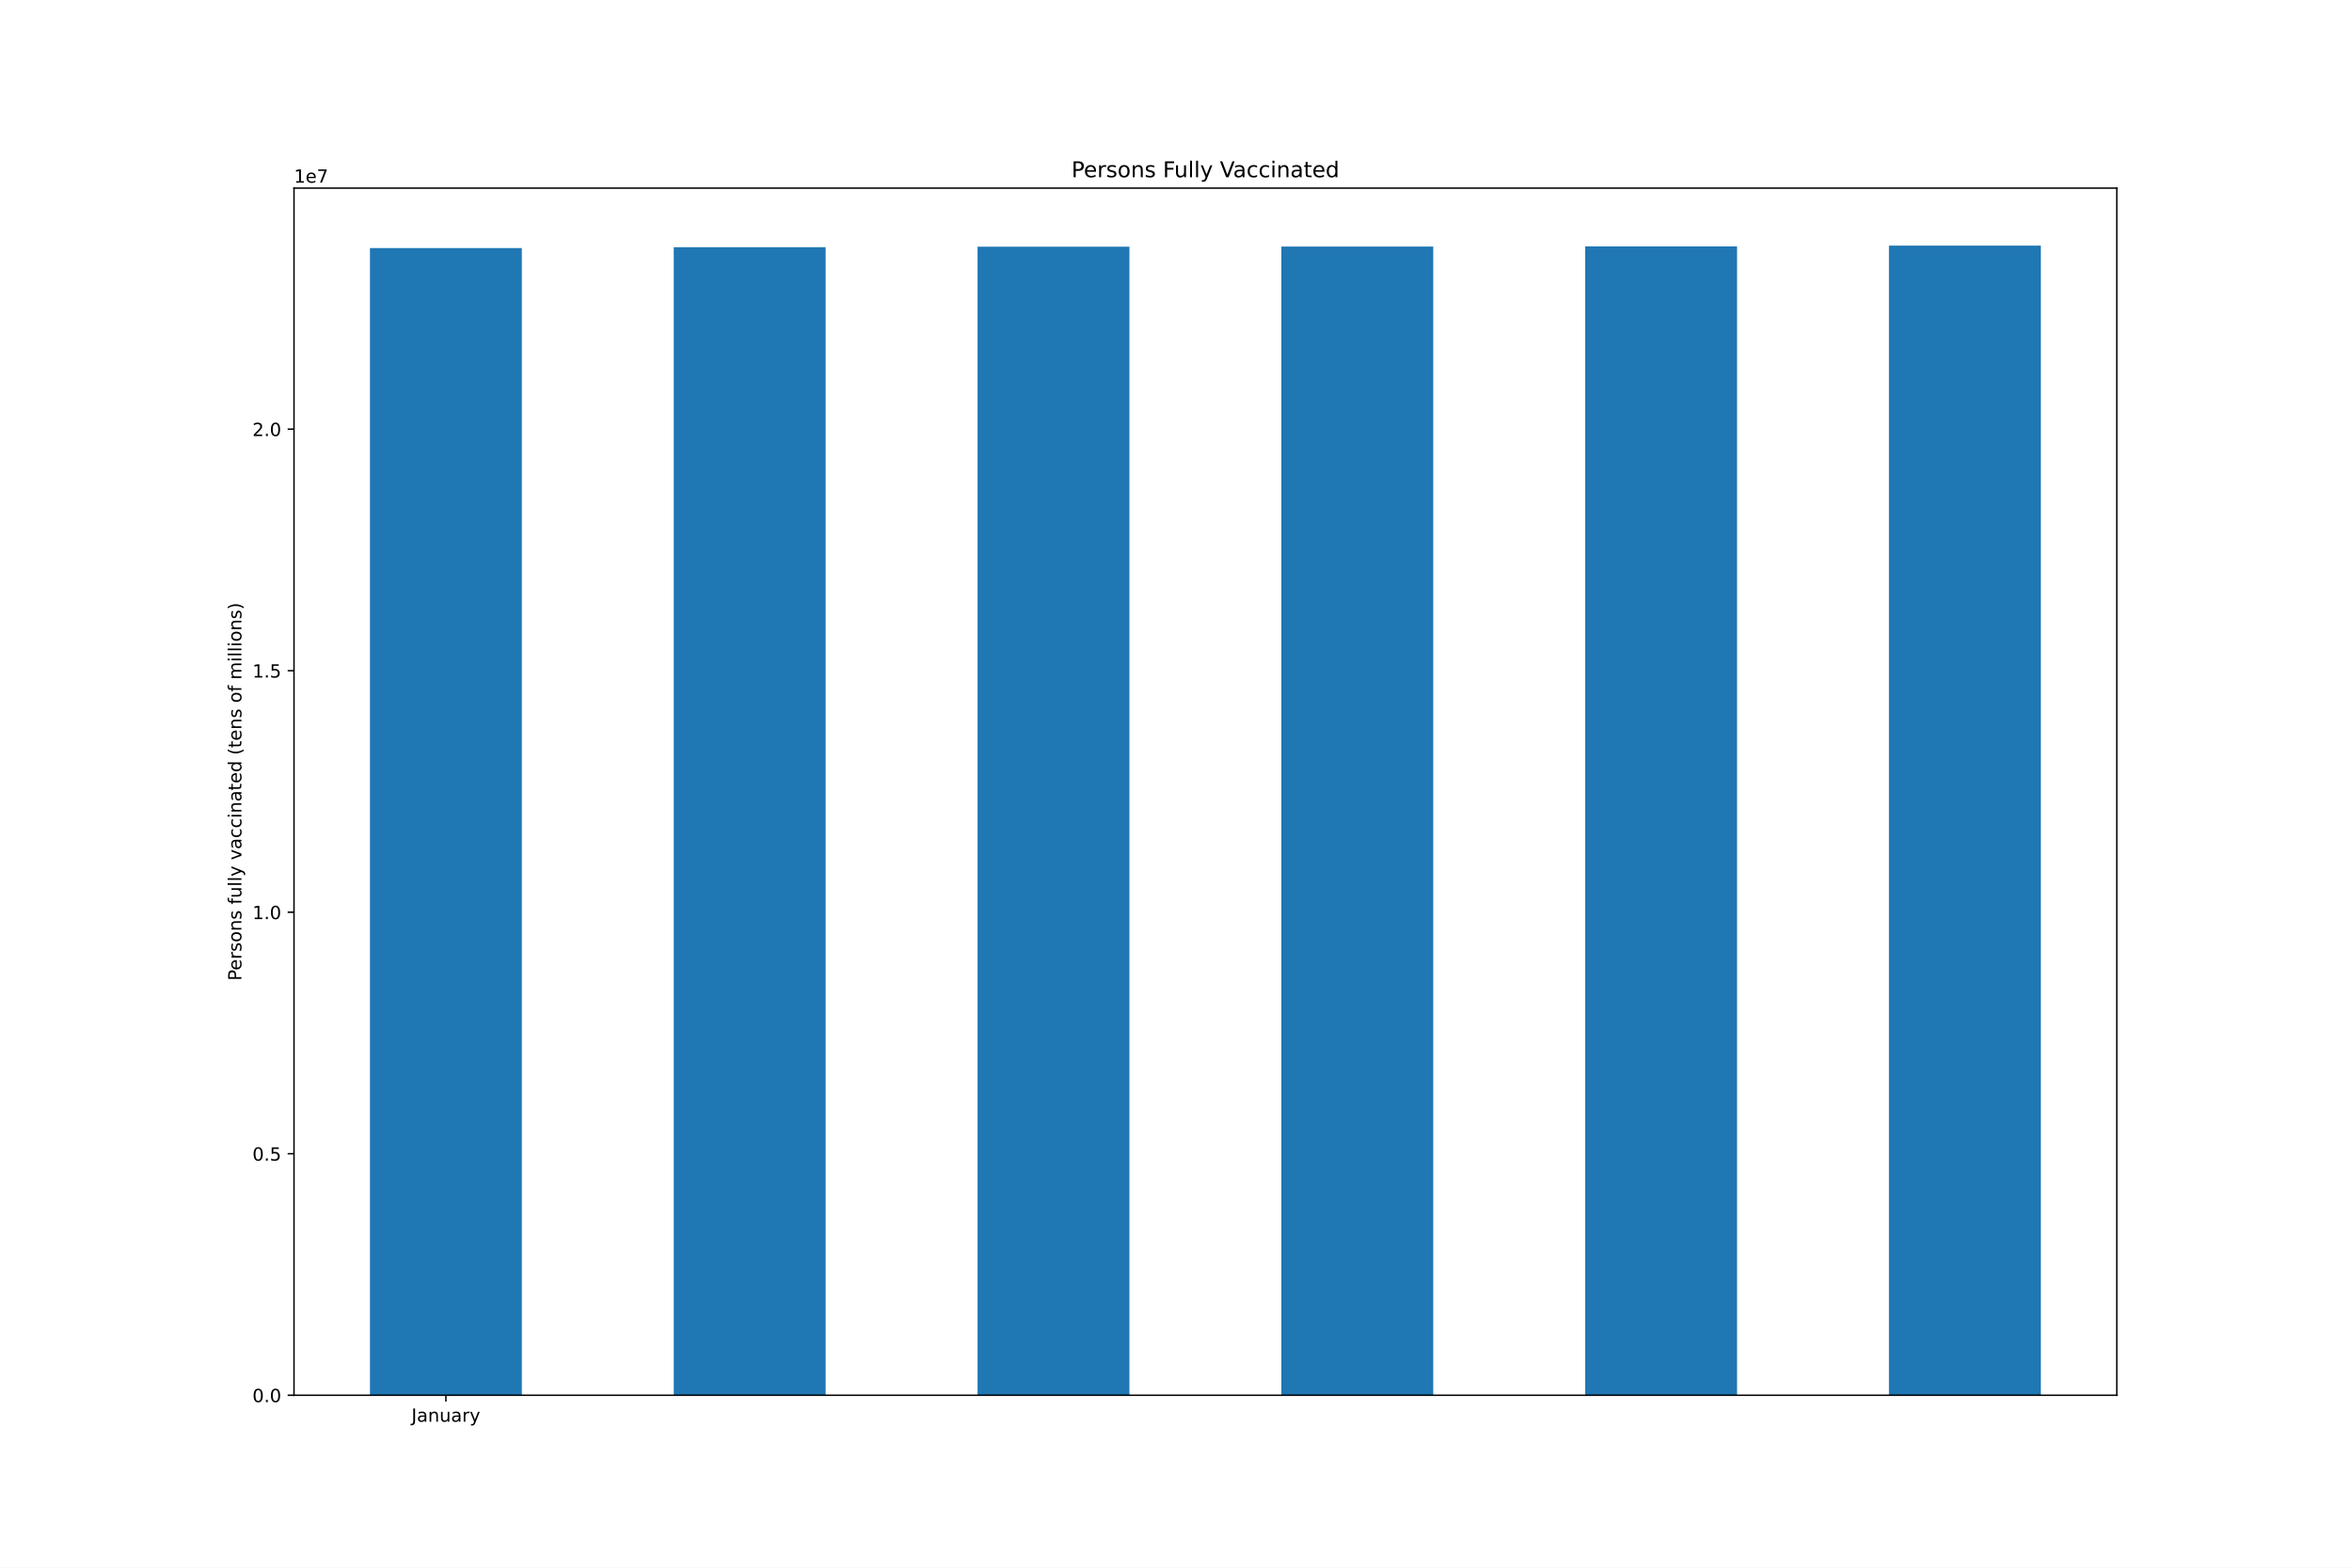
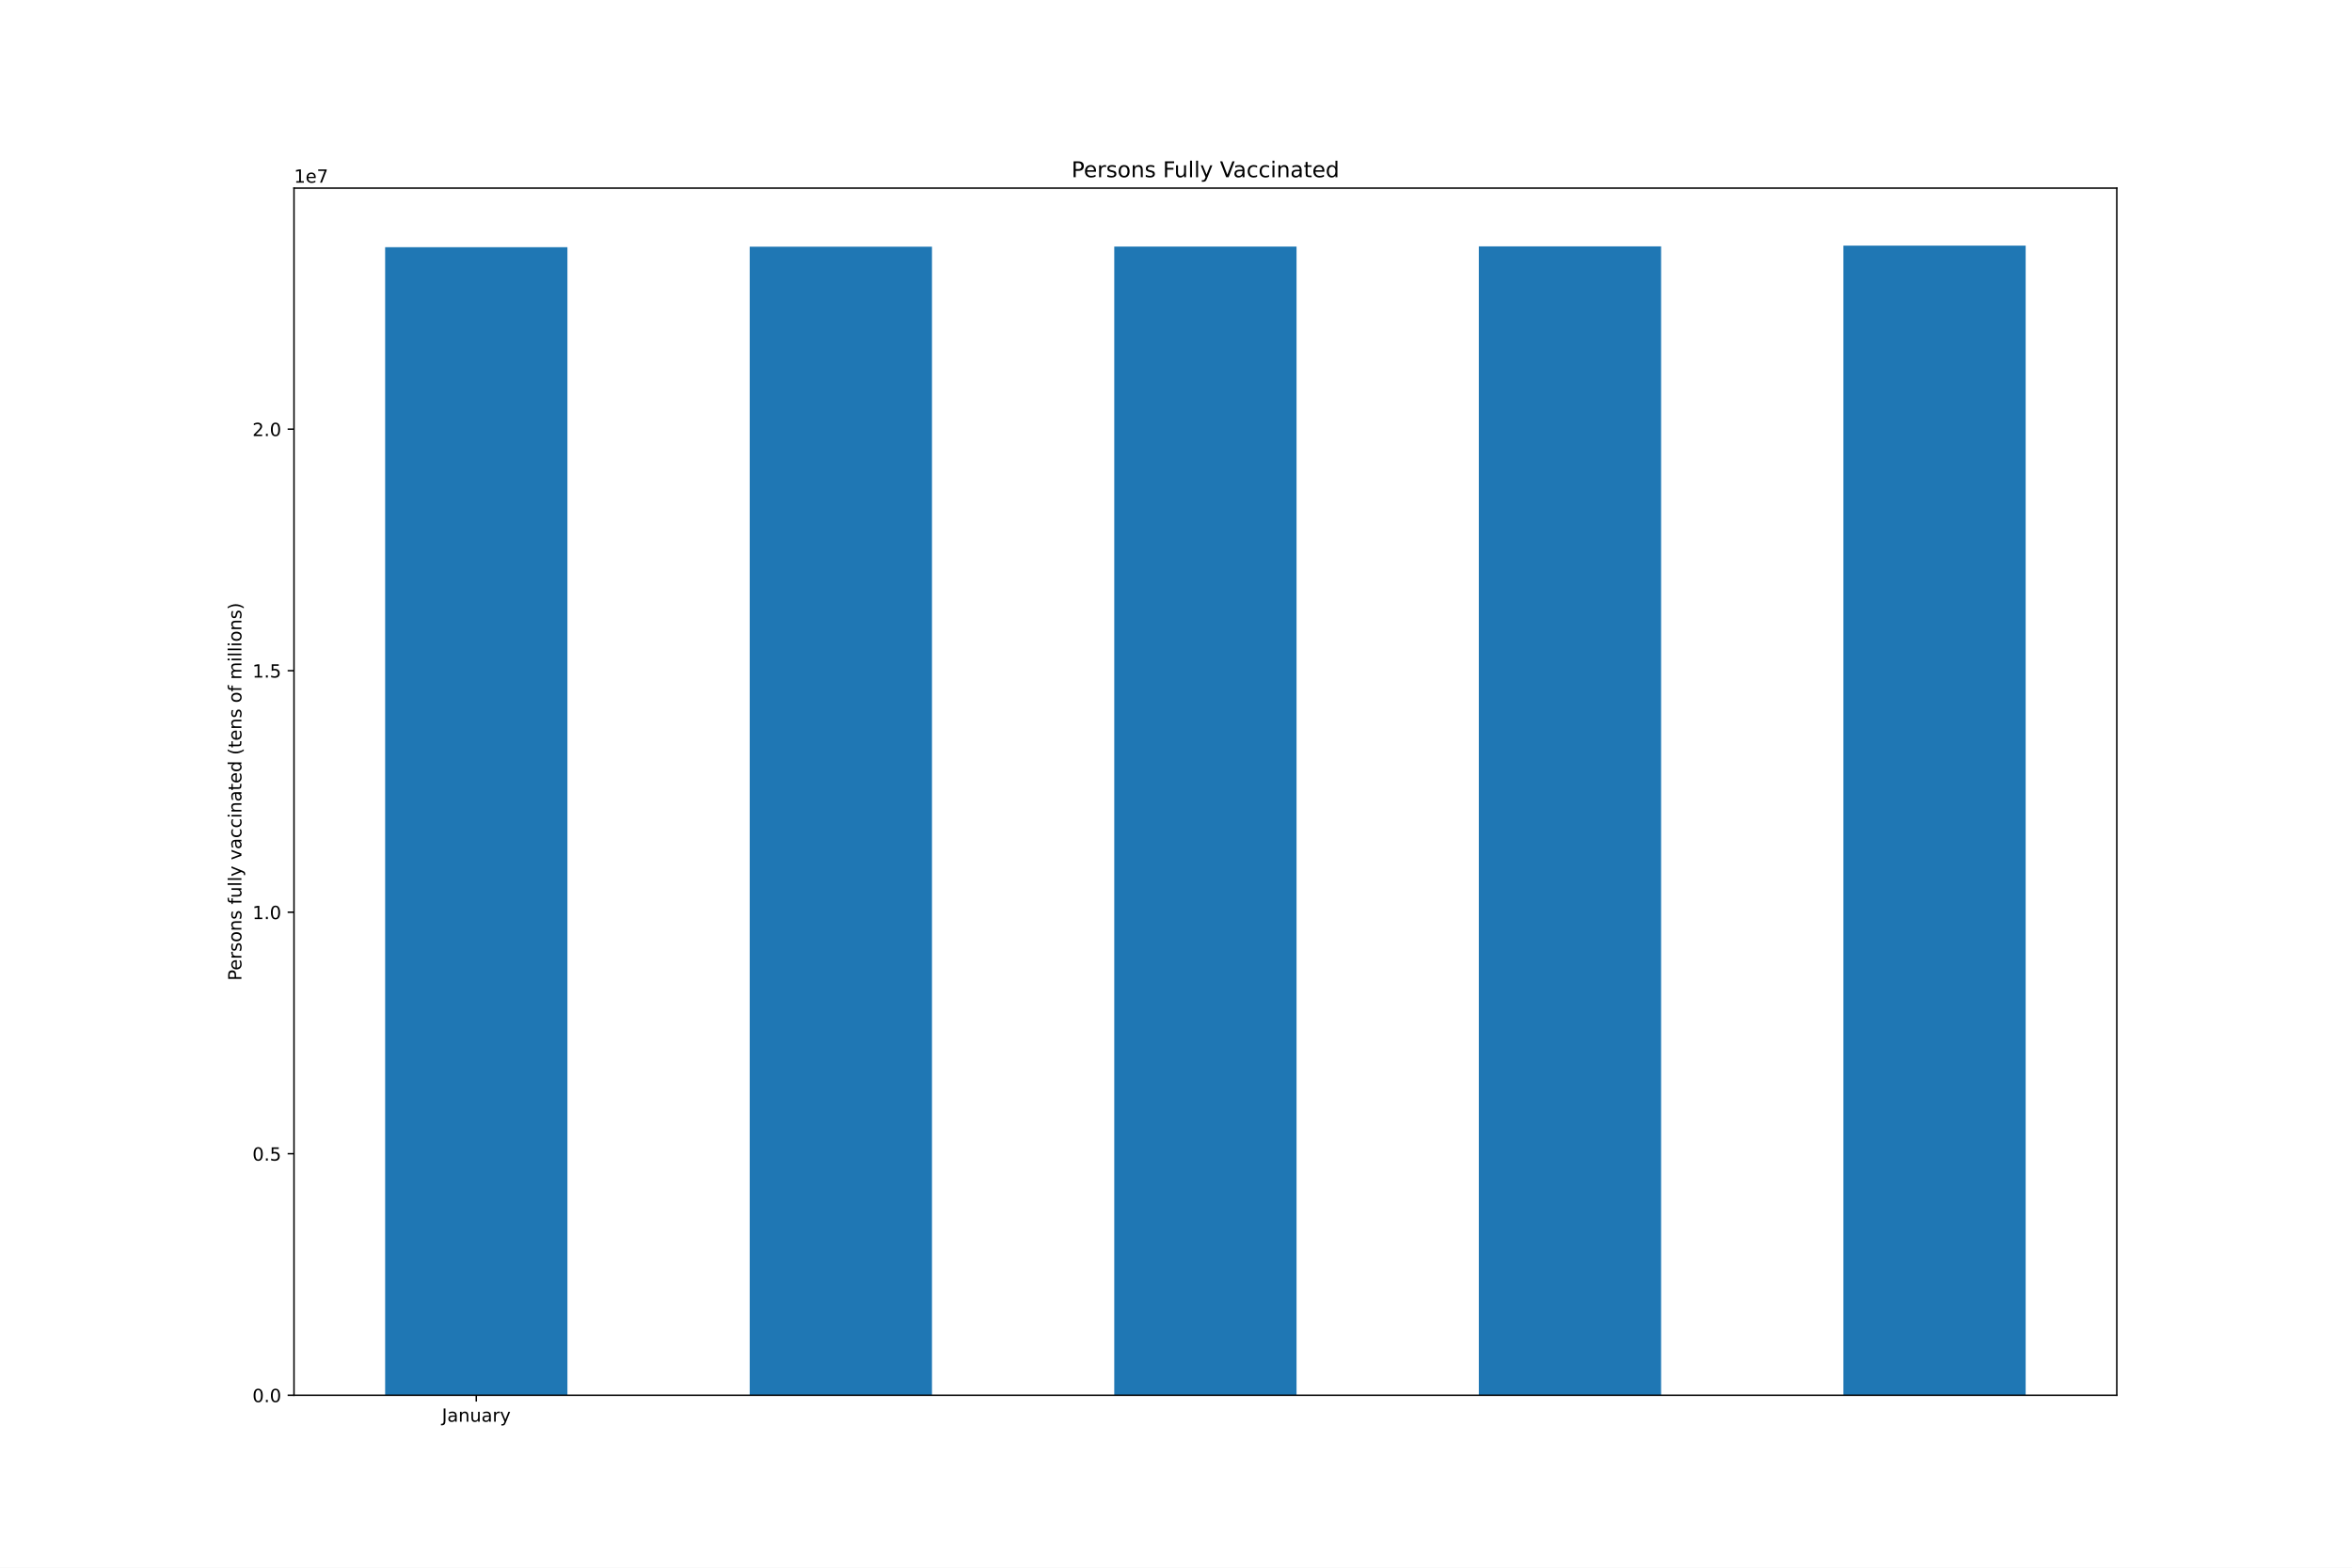
<svg xmlns="http://www.w3.org/2000/svg" xmlns:xlink="http://www.w3.org/1999/xlink" height="864pt" version="1.1" viewBox="0 0 1296 864" width="1296pt">
  <defs>
    <style type="text/css">*{stroke-linecap:butt;stroke-linejoin:round;}</style>
  </defs>
  <g id="figure_1">
    <g id="patch_1">
      <path d="M 0 864  L 1296 864  L 1296 0  L 0 0  z " style="fill:#ffffff;" />
    </g>
    <g id="axes_1">
      <g id="patch_2">
        <path d="M 162 768.96  L 1166.4 768.96  L 1166.4 103.68  L 162 103.68  z " style="fill:#ffffff;" />
      </g>
      <g id="patch_3">
-         <path clip-path="url(#pbf229c5a50)" d="M 203.85 768.96  L 287.55 768.96  L 287.55 136.723  L 203.85 136.723  z " style="fill:#1f77b4;" />
+         <path clip-path="url(#p188d565681)" d="M 212.22 768.96  L 312.66 768.96  L 312.66 136.252  L 212.22 136.252  z " style="fill:#1f77b4;" />
      </g>
      <g id="patch_4">
-         <path clip-path="url(#pbf229c5a50)" d="M 371.25 768.96  L 454.95 768.96  L 454.95 136.252  L 371.25 136.252  z " style="fill:#1f77b4;" />
+         <path clip-path="url(#p188d565681)" d="M 413.1 768.96  L 513.54 768.96  L 513.54 135.961  L 413.1 135.961  z " style="fill:#1f77b4;" />
      </g>
      <g id="patch_5">
-         <path clip-path="url(#pbf229c5a50)" d="M 538.65 768.96  L 622.35 768.96  L 622.35 135.961  L 538.65 135.961  z " style="fill:#1f77b4;" />
+         <path clip-path="url(#p188d565681)" d="M 613.98 768.96  L 714.42 768.96  L 714.42 135.891  L 613.98 135.891  z " style="fill:#1f77b4;" />
      </g>
      <g id="patch_6">
-         <path clip-path="url(#pbf229c5a50)" d="M 706.05 768.96  L 789.75 768.96  L 789.75 135.891  L 706.05 135.891  z " style="fill:#1f77b4;" />
+         <path clip-path="url(#p188d565681)" d="M 814.86 768.96  L 915.3 768.96  L 915.3 135.784  L 814.86 135.784  z " style="fill:#1f77b4;" />
      </g>
      <g id="patch_7">
-         <path clip-path="url(#pbf229c5a50)" d="M 873.45 768.96  L 957.15 768.96  L 957.15 135.784  L 873.45 135.784  z " style="fill:#1f77b4;" />
-       </g>
-       <g id="patch_8">
-         <path clip-path="url(#pbf229c5a50)" d="M 1040.85 768.96  L 1124.55 768.96  L 1124.55 135.36  L 1040.85 135.36  z " style="fill:#1f77b4;" />
+         <path clip-path="url(#p188d565681)" d="M 1015.74 768.96  L 1116.18 768.96  L 1116.18 135.36  L 1015.74 135.36  z " style="fill:#1f77b4;" />
      </g>
      <g id="matplotlib.axis_1">
        <g id="xtick_1">
          <g id="line2d_1">
            <defs>
-               <path d="M 0 0  L 0 3.5  " id="mc7628eb712" style="stroke:#000000;stroke-width:0.8;" />
-             </defs>
-             <g>
-               <use style="stroke:#000000;stroke-width:0.8;" x="245.7" xlink:href="#mc7628eb712" y="768.96" />
+               <path d="M 0 0  L 0 3.5  " id="m7d124cd4fb" style="stroke:#000000;stroke-width:0.8;" />
+             </defs>
+             <g>
+               <use style="stroke:#000000;stroke-width:0.8;" x="262.44" xlink:href="#m7d124cd4fb" y="768.96" />
            </g>
          </g>
          <g id="text_1">
-             <g transform="translate(226.7445 783.5584)scale(0.1 -0.1)">
+             <g transform="translate(243.4845 783.5584)scale(0.1 -0.1)">
              <defs>
                <path d="M 628 4666  L 1259 4666  L 1259 325  Q 1259 -519 939 -900  Q 619 -1281 -91 -1281  L -331 -1281  L -331 -750  L -134 -750  Q 284 -750 456 -515  Q 628 -281 628 325  L 628 4666  z " id="DejaVuSans-4a" transform="scale(0.015625)" />
                <path d="M 2194 1759  Q 1497 1759 1228 1600  Q 959 1441 959 1056  Q 959 750 1161 570  Q 1363 391 1709 391  Q 2188 391 2477 730  Q 2766 1069 2766 1631  L 2766 1759  L 2194 1759  z M 3341 1997  L 3341 0  L 2766 0  L 2766 531  Q 2569 213 2275 61  Q 1981 -91 1556 -91  Q 1019 -91 701 211  Q 384 513 384 1019  Q 384 1609 779 1909  Q 1175 2209 1959 2209  L 2766 2209  L 2766 2266  Q 2766 2663 2505 2880  Q 2244 3097 1772 3097  Q 1472 3097 1187 3025  Q 903 2953 641 2809  L 641 3341  Q 956 3463 1253 3523  Q 1550 3584 1831 3584  Q 2591 3584 2966 3190  Q 3341 2797 3341 1997  z " id="DejaVuSans-61" transform="scale(0.015625)" />
                <path d="M 3513 2113  L 3513 0  L 2938 0  L 2938 2094  Q 2938 2591 2744 2837  Q 2550 3084 2163 3084  Q 1697 3084 1428 2787  Q 1159 2491 1159 1978  L 1159 0  L 581 0  L 581 3500  L 1159 3500  L 1159 2956  Q 1366 3272 1645 3428  Q 1925 3584 2291 3584  Q 2894 3584 3203 3211  Q 3513 2838 3513 2113  z " id="DejaVuSans-6e" transform="scale(0.015625)" />
                <path d="M 544 1381  L 544 3500  L 1119 3500  L 1119 1403  Q 1119 906 1312 657  Q 1506 409 1894 409  Q 2359 409 2629 706  Q 2900 1003 2900 1516  L 2900 3500  L 3475 3500  L 3475 0  L 2900 0  L 2900 538  Q 2691 219 2414 64  Q 2138 -91 1772 -91  Q 1169 -91 856 284  Q 544 659 544 1381  z M 1991 3584  L 1991 3584  z " id="DejaVuSans-75" transform="scale(0.015625)" />
                <path d="M 2631 2963  Q 2534 3019 2420 3045  Q 2306 3072 2169 3072  Q 1681 3072 1420 2755  Q 1159 2438 1159 1844  L 1159 0  L 581 0  L 581 3500  L 1159 3500  L 1159 2956  Q 1341 3275 1631 3429  Q 1922 3584 2338 3584  Q 2397 3584 2469 3576  Q 2541 3569 2628 3553  L 2631 2963  z " id="DejaVuSans-72" transform="scale(0.015625)" />
                <path d="M 2059 -325  Q 1816 -950 1584 -1140  Q 1353 -1331 966 -1331  L 506 -1331  L 506 -850  L 844 -850  Q 1081 -850 1212 -737  Q 1344 -625 1503 -206  L 1606 56  L 191 3500  L 800 3500  L 1894 763  L 2988 3500  L 3597 3500  L 2059 -325  z " id="DejaVuSans-79" transform="scale(0.015625)" />
              </defs>
              <use xlink:href="#DejaVuSans-4a" />
              <use x="29.492" xlink:href="#DejaVuSans-61" />
              <use x="90.771" xlink:href="#DejaVuSans-6e" />
              <use x="154.15" xlink:href="#DejaVuSans-75" />
              <use x="217.529" xlink:href="#DejaVuSans-61" />
              <use x="278.809" xlink:href="#DejaVuSans-72" />
              <use x="319.922" xlink:href="#DejaVuSans-79" />
            </g>
          </g>
        </g>
      </g>
      <g id="matplotlib.axis_2">
        <g id="ytick_1">
          <g id="line2d_2">
            <defs>
-               <path d="M 0 0  L -3.5 0  " id="m4e8863abc7" style="stroke:#000000;stroke-width:0.8;" />
-             </defs>
-             <g>
-               <use style="stroke:#000000;stroke-width:0.8;" x="162" xlink:href="#m4e8863abc7" y="768.96" />
+               <path d="M 0 0  L -3.5 0  " id="m26a2e2f6c7" style="stroke:#000000;stroke-width:0.8;" />
+             </defs>
+             <g>
+               <use style="stroke:#000000;stroke-width:0.8;" x="162" xlink:href="#m26a2e2f6c7" y="768.96" />
            </g>
          </g>
          <g id="text_2">
            <g transform="translate(139.0969 772.7592)scale(0.1 -0.1)">
              <defs>
                <path d="M 2034 4250  Q 1547 4250 1301 3770  Q 1056 3291 1056 2328  Q 1056 1369 1301 889  Q 1547 409 2034 409  Q 2525 409 2770 889  Q 3016 1369 3016 2328  Q 3016 3291 2770 3770  Q 2525 4250 2034 4250  z M 2034 4750  Q 2819 4750 3233 4129  Q 3647 3509 3647 2328  Q 3647 1150 3233 529  Q 2819 -91 2034 -91  Q 1250 -91 836 529  Q 422 1150 422 2328  Q 422 3509 836 4129  Q 1250 4750 2034 4750  z " id="DejaVuSans-30" transform="scale(0.015625)" />
                <path d="M 684 794  L 1344 794  L 1344 0  L 684 0  L 684 794  z " id="DejaVuSans-2e" transform="scale(0.015625)" />
              </defs>
              <use xlink:href="#DejaVuSans-30" />
              <use x="63.623" xlink:href="#DejaVuSans-2e" />
              <use x="95.41" xlink:href="#DejaVuSans-30" />
            </g>
          </g>
        </g>
        <g id="ytick_2">
          <g id="line2d_3">
            <g>
-               <use style="stroke:#000000;stroke-width:0.8;" x="162" xlink:href="#m4e8863abc7" y="635.851" />
+               <use style="stroke:#000000;stroke-width:0.8;" x="162" xlink:href="#m26a2e2f6c7" y="635.851" />
            </g>
          </g>
          <g id="text_3">
            <g transform="translate(139.0969 639.6504)scale(0.1 -0.1)">
              <defs>
                <path d="M 691 4666  L 3169 4666  L 3169 4134  L 1269 4134  L 1269 2991  Q 1406 3038 1543 3061  Q 1681 3084 1819 3084  Q 2600 3084 3056 2656  Q 3513 2228 3513 1497  Q 3513 744 3044 326  Q 2575 -91 1722 -91  Q 1428 -91 1123 -41  Q 819 9 494 109  L 494 744  Q 775 591 1075 516  Q 1375 441 1709 441  Q 2250 441 2565 725  Q 2881 1009 2881 1497  Q 2881 1984 2565 2268  Q 2250 2553 1709 2553  Q 1456 2553 1204 2497  Q 953 2441 691 2322  L 691 4666  z " id="DejaVuSans-35" transform="scale(0.015625)" />
              </defs>
              <use xlink:href="#DejaVuSans-30" />
              <use x="63.623" xlink:href="#DejaVuSans-2e" />
              <use x="95.41" xlink:href="#DejaVuSans-35" />
            </g>
          </g>
        </g>
        <g id="ytick_3">
          <g id="line2d_4">
            <g>
-               <use style="stroke:#000000;stroke-width:0.8;" x="162" xlink:href="#m4e8863abc7" y="502.742" />
+               <use style="stroke:#000000;stroke-width:0.8;" x="162" xlink:href="#m26a2e2f6c7" y="502.742" />
            </g>
          </g>
          <g id="text_4">
            <g transform="translate(139.0969 506.5417)scale(0.1 -0.1)">
              <defs>
                <path d="M 794 531  L 1825 531  L 1825 4091  L 703 3866  L 703 4441  L 1819 4666  L 2450 4666  L 2450 531  L 3481 531  L 3481 0  L 794 0  L 794 531  z " id="DejaVuSans-31" transform="scale(0.015625)" />
              </defs>
              <use xlink:href="#DejaVuSans-31" />
              <use x="63.623" xlink:href="#DejaVuSans-2e" />
              <use x="95.41" xlink:href="#DejaVuSans-30" />
            </g>
          </g>
        </g>
        <g id="ytick_4">
          <g id="line2d_5">
            <g>
-               <use style="stroke:#000000;stroke-width:0.8;" x="162" xlink:href="#m4e8863abc7" y="369.634" />
+               <use style="stroke:#000000;stroke-width:0.8;" x="162" xlink:href="#m26a2e2f6c7" y="369.634" />
            </g>
          </g>
          <g id="text_5">
            <g transform="translate(139.0969 373.4329)scale(0.1 -0.1)">
              <use xlink:href="#DejaVuSans-31" />
              <use x="63.623" xlink:href="#DejaVuSans-2e" />
              <use x="95.41" xlink:href="#DejaVuSans-35" />
            </g>
          </g>
        </g>
        <g id="ytick_5">
          <g id="line2d_6">
            <g>
-               <use style="stroke:#000000;stroke-width:0.8;" x="162" xlink:href="#m4e8863abc7" y="236.525" />
+               <use style="stroke:#000000;stroke-width:0.8;" x="162" xlink:href="#m26a2e2f6c7" y="236.525" />
            </g>
          </g>
          <g id="text_6">
            <g transform="translate(139.0969 240.3241)scale(0.1 -0.1)">
              <defs>
                <path d="M 1228 531  L 3431 531  L 3431 0  L 469 0  L 469 531  Q 828 903 1448 1529  Q 2069 2156 2228 2338  Q 2531 2678 2651 2914  Q 2772 3150 2772 3378  Q 2772 3750 2511 3984  Q 2250 4219 1831 4219  Q 1534 4219 1204 4116  Q 875 4013 500 3803  L 500 4441  Q 881 4594 1212 4672  Q 1544 4750 1819 4750  Q 2544 4750 2975 4387  Q 3406 4025 3406 3419  Q 3406 3131 3298 2873  Q 3191 2616 2906 2266  Q 2828 2175 2409 1742  Q 1991 1309 1228 531  z " id="DejaVuSans-32" transform="scale(0.015625)" />
              </defs>
              <use xlink:href="#DejaVuSans-32" />
              <use x="63.623" xlink:href="#DejaVuSans-2e" />
              <use x="95.41" xlink:href="#DejaVuSans-30" />
            </g>
          </g>
        </g>
        <g id="text_7">
          <g transform="translate(133.0172 540.4802)rotate(-90)scale(0.1 -0.1)">
            <defs>
              <path d="M 1259 4147  L 1259 2394  L 2053 2394  Q 2494 2394 2734 2622  Q 2975 2850 2975 3272  Q 2975 3691 2734 3919  Q 2494 4147 2053 4147  L 1259 4147  z M 628 4666  L 2053 4666  Q 2838 4666 3239 4311  Q 3641 3956 3641 3272  Q 3641 2581 3239 2228  Q 2838 1875 2053 1875  L 1259 1875  L 1259 0  L 628 0  L 628 4666  z " id="DejaVuSans-50" transform="scale(0.015625)" />
              <path d="M 3597 1894  L 3597 1613  L 953 1613  Q 991 1019 1311 708  Q 1631 397 2203 397  Q 2534 397 2845 478  Q 3156 559 3463 722  L 3463 178  Q 3153 47 2828 -22  Q 2503 -91 2169 -91  Q 1331 -91 842 396  Q 353 884 353 1716  Q 353 2575 817 3079  Q 1281 3584 2069 3584  Q 2775 3584 3186 3129  Q 3597 2675 3597 1894  z M 3022 2063  Q 3016 2534 2758 2815  Q 2500 3097 2075 3097  Q 1594 3097 1305 2825  Q 1016 2553 972 2059  L 3022 2063  z " id="DejaVuSans-65" transform="scale(0.015625)" />
              <path d="M 2834 3397  L 2834 2853  Q 2591 2978 2328 3040  Q 2066 3103 1784 3103  Q 1356 3103 1142 2972  Q 928 2841 928 2578  Q 928 2378 1081 2264  Q 1234 2150 1697 2047  L 1894 2003  Q 2506 1872 2764 1633  Q 3022 1394 3022 966  Q 3022 478 2636 193  Q 2250 -91 1575 -91  Q 1294 -91 989 -36  Q 684 19 347 128  L 347 722  Q 666 556 975 473  Q 1284 391 1588 391  Q 1994 391 2212 530  Q 2431 669 2431 922  Q 2431 1156 2273 1281  Q 2116 1406 1581 1522  L 1381 1569  Q 847 1681 609 1914  Q 372 2147 372 2553  Q 372 3047 722 3315  Q 1072 3584 1716 3584  Q 2034 3584 2315 3537  Q 2597 3491 2834 3397  z " id="DejaVuSans-73" transform="scale(0.015625)" />
              <path d="M 1959 3097  Q 1497 3097 1228 2736  Q 959 2375 959 1747  Q 959 1119 1226 758  Q 1494 397 1959 397  Q 2419 397 2687 759  Q 2956 1122 2956 1747  Q 2956 2369 2687 2733  Q 2419 3097 1959 3097  z M 1959 3584  Q 2709 3584 3137 3096  Q 3566 2609 3566 1747  Q 3566 888 3137 398  Q 2709 -91 1959 -91  Q 1206 -91 779 398  Q 353 888 353 1747  Q 353 2609 779 3096  Q 1206 3584 1959 3584  z " id="DejaVuSans-6f" transform="scale(0.015625)" />
              <path id="DejaVuSans-20" transform="scale(0.015625)" />
              <path d="M 2375 4863  L 2375 4384  L 1825 4384  Q 1516 4384 1395 4259  Q 1275 4134 1275 3809  L 1275 3500  L 2222 3500  L 2222 3053  L 1275 3053  L 1275 0  L 697 0  L 697 3053  L 147 3053  L 147 3500  L 697 3500  L 697 3744  Q 697 4328 969 4595  Q 1241 4863 1831 4863  L 2375 4863  z " id="DejaVuSans-66" transform="scale(0.015625)" />
              <path d="M 603 4863  L 1178 4863  L 1178 0  L 603 0  L 603 4863  z " id="DejaVuSans-6c" transform="scale(0.015625)" />
              <path d="M 191 3500  L 800 3500  L 1894 563  L 2988 3500  L 3597 3500  L 2284 0  L 1503 0  L 191 3500  z " id="DejaVuSans-76" transform="scale(0.015625)" />
              <path d="M 3122 3366  L 3122 2828  Q 2878 2963 2633 3030  Q 2388 3097 2138 3097  Q 1578 3097 1268 2742  Q 959 2388 959 1747  Q 959 1106 1268 751  Q 1578 397 2138 397  Q 2388 397 2633 464  Q 2878 531 3122 666  L 3122 134  Q 2881 22 2623 -34  Q 2366 -91 2075 -91  Q 1284 -91 818 406  Q 353 903 353 1747  Q 353 2603 823 3093  Q 1294 3584 2113 3584  Q 2378 3584 2631 3529  Q 2884 3475 3122 3366  z " id="DejaVuSans-63" transform="scale(0.015625)" />
              <path d="M 603 3500  L 1178 3500  L 1178 0  L 603 0  L 603 3500  z M 603 4863  L 1178 4863  L 1178 4134  L 603 4134  L 603 4863  z " id="DejaVuSans-69" transform="scale(0.015625)" />
              <path d="M 1172 4494  L 1172 3500  L 2356 3500  L 2356 3053  L 1172 3053  L 1172 1153  Q 1172 725 1289 603  Q 1406 481 1766 481  L 2356 481  L 2356 0  L 1766 0  Q 1100 0 847 248  Q 594 497 594 1153  L 594 3053  L 172 3053  L 172 3500  L 594 3500  L 594 4494  L 1172 4494  z " id="DejaVuSans-74" transform="scale(0.015625)" />
              <path d="M 2906 2969  L 2906 4863  L 3481 4863  L 3481 0  L 2906 0  L 2906 525  Q 2725 213 2448 61  Q 2172 -91 1784 -91  Q 1150 -91 751 415  Q 353 922 353 1747  Q 353 2572 751 3078  Q 1150 3584 1784 3584  Q 2172 3584 2448 3432  Q 2725 3281 2906 2969  z M 947 1747  Q 947 1113 1208 752  Q 1469 391 1925 391  Q 2381 391 2643 752  Q 2906 1113 2906 1747  Q 2906 2381 2643 2742  Q 2381 3103 1925 3103  Q 1469 3103 1208 2742  Q 947 2381 947 1747  z " id="DejaVuSans-64" transform="scale(0.015625)" />
              <path d="M 1984 4856  Q 1566 4138 1362 3434  Q 1159 2731 1159 2009  Q 1159 1288 1364 580  Q 1569 -128 1984 -844  L 1484 -844  Q 1016 -109 783 600  Q 550 1309 550 2009  Q 550 2706 781 3412  Q 1013 4119 1484 4856  L 1984 4856  z " id="DejaVuSans-28" transform="scale(0.015625)" />
              <path d="M 3328 2828  Q 3544 3216 3844 3400  Q 4144 3584 4550 3584  Q 5097 3584 5394 3201  Q 5691 2819 5691 2113  L 5691 0  L 5113 0  L 5113 2094  Q 5113 2597 4934 2840  Q 4756 3084 4391 3084  Q 3944 3084 3684 2787  Q 3425 2491 3425 1978  L 3425 0  L 2847 0  L 2847 2094  Q 2847 2600 2669 2842  Q 2491 3084 2119 3084  Q 1678 3084 1418 2786  Q 1159 2488 1159 1978  L 1159 0  L 581 0  L 581 3500  L 1159 3500  L 1159 2956  Q 1356 3278 1631 3431  Q 1906 3584 2284 3584  Q 2666 3584 2933 3390  Q 3200 3197 3328 2828  z " id="DejaVuSans-6d" transform="scale(0.015625)" />
              <path d="M 513 4856  L 1013 4856  Q 1481 4119 1714 3412  Q 1947 2706 1947 2009  Q 1947 1309 1714 600  Q 1481 -109 1013 -844  L 513 -844  Q 928 -128 1133 580  Q 1338 1288 1338 2009  Q 1338 2731 1133 3434  Q 928 4138 513 4856  z " id="DejaVuSans-29" transform="scale(0.015625)" />
            </defs>
            <use xlink:href="#DejaVuSans-50" />
            <use x="56.678" xlink:href="#DejaVuSans-65" />
            <use x="118.201" xlink:href="#DejaVuSans-72" />
            <use x="159.314" xlink:href="#DejaVuSans-73" />
            <use x="211.414" xlink:href="#DejaVuSans-6f" />
            <use x="272.596" xlink:href="#DejaVuSans-6e" />
            <use x="335.975" xlink:href="#DejaVuSans-73" />
            <use x="388.074" xlink:href="#DejaVuSans-20" />
            <use x="419.861" xlink:href="#DejaVuSans-66" />
            <use x="455.066" xlink:href="#DejaVuSans-75" />
            <use x="518.445" xlink:href="#DejaVuSans-6c" />
            <use x="546.229" xlink:href="#DejaVuSans-6c" />
            <use x="574.012" xlink:href="#DejaVuSans-79" />
            <use x="633.191" xlink:href="#DejaVuSans-20" />
            <use x="664.979" xlink:href="#DejaVuSans-76" />
            <use x="724.158" xlink:href="#DejaVuSans-61" />
            <use x="785.438" xlink:href="#DejaVuSans-63" />
            <use x="840.418" xlink:href="#DejaVuSans-63" />
            <use x="895.398" xlink:href="#DejaVuSans-69" />
            <use x="923.182" xlink:href="#DejaVuSans-6e" />
            <use x="986.561" xlink:href="#DejaVuSans-61" />
            <use x="1047.84" xlink:href="#DejaVuSans-74" />
            <use x="1087.049" xlink:href="#DejaVuSans-65" />
            <use x="1148.572" xlink:href="#DejaVuSans-64" />
            <use x="1212.049" xlink:href="#DejaVuSans-20" />
            <use x="1243.836" xlink:href="#DejaVuSans-28" />
            <use x="1282.85" xlink:href="#DejaVuSans-74" />
            <use x="1322.059" xlink:href="#DejaVuSans-65" />
            <use x="1383.582" xlink:href="#DejaVuSans-6e" />
            <use x="1446.961" xlink:href="#DejaVuSans-73" />
            <use x="1499.061" xlink:href="#DejaVuSans-20" />
            <use x="1530.848" xlink:href="#DejaVuSans-6f" />
            <use x="1592.029" xlink:href="#DejaVuSans-66" />
            <use x="1627.234" xlink:href="#DejaVuSans-20" />
            <use x="1659.021" xlink:href="#DejaVuSans-6d" />
            <use x="1756.434" xlink:href="#DejaVuSans-69" />
            <use x="1784.217" xlink:href="#DejaVuSans-6c" />
            <use x="1812" xlink:href="#DejaVuSans-6c" />
            <use x="1839.783" xlink:href="#DejaVuSans-69" />
            <use x="1867.566" xlink:href="#DejaVuSans-6f" />
            <use x="1928.748" xlink:href="#DejaVuSans-6e" />
            <use x="1992.127" xlink:href="#DejaVuSans-73" />
            <use x="2044.227" xlink:href="#DejaVuSans-29" />
          </g>
        </g>
        <g id="text_8">
          <g transform="translate(162 100.68)scale(0.1 -0.1)">
            <defs>
              <path d="M 525 4666  L 3525 4666  L 3525 4397  L 1831 0  L 1172 0  L 2766 4134  L 525 4134  L 525 4666  z " id="DejaVuSans-37" transform="scale(0.015625)" />
            </defs>
            <use xlink:href="#DejaVuSans-31" />
            <use x="63.623" xlink:href="#DejaVuSans-65" />
            <use x="125.146" xlink:href="#DejaVuSans-37" />
          </g>
        </g>
      </g>
+       <g id="patch_8">
+         <path d="M 162 768.96  L 162 103.68  " style="fill:none;stroke:#000000;stroke-linecap:square;stroke-linejoin:miter;stroke-width:0.8;" />
+       </g>
      <g id="patch_9">
-         <path d="M 162 768.96  L 162 103.68  " style="fill:none;stroke:#000000;stroke-linecap:square;stroke-linejoin:miter;stroke-width:0.8;" />
+         <path d="M 1166.4 768.96  L 1166.4 103.68  " style="fill:none;stroke:#000000;stroke-linecap:square;stroke-linejoin:miter;stroke-width:0.8;" />
      </g>
      <g id="patch_10">
-         <path d="M 1166.4 768.96  L 1166.4 103.68  " style="fill:none;stroke:#000000;stroke-linecap:square;stroke-linejoin:miter;stroke-width:0.8;" />
+         <path d="M 162 768.96  L 1166.4 768.96  " style="fill:none;stroke:#000000;stroke-linecap:square;stroke-linejoin:miter;stroke-width:0.8;" />
      </g>
      <g id="patch_11">
-         <path d="M 162 768.96  L 1166.4 768.96  " style="fill:none;stroke:#000000;stroke-linecap:square;stroke-linejoin:miter;stroke-width:0.8;" />
-       </g>
-       <g id="patch_12">
        <path d="M 162 103.68  L 1166.4 103.68  " style="fill:none;stroke:#000000;stroke-linecap:square;stroke-linejoin:miter;stroke-width:0.8;" />
      </g>
      <g id="text_9">
        <g transform="translate(590.3803 97.68)scale(0.12 -0.12)">
          <defs>
            <path d="M 628 4666  L 3309 4666  L 3309 4134  L 1259 4134  L 1259 2759  L 3109 2759  L 3109 2228  L 1259 2228  L 1259 0  L 628 0  L 628 4666  z " id="DejaVuSans-46" transform="scale(0.015625)" />
            <path d="M 1831 0  L 50 4666  L 709 4666  L 2188 738  L 3669 4666  L 4325 4666  L 2547 0  L 1831 0  z " id="DejaVuSans-56" transform="scale(0.015625)" />
          </defs>
          <use xlink:href="#DejaVuSans-50" />
          <use x="56.678" xlink:href="#DejaVuSans-65" />
          <use x="118.201" xlink:href="#DejaVuSans-72" />
          <use x="159.314" xlink:href="#DejaVuSans-73" />
          <use x="211.414" xlink:href="#DejaVuSans-6f" />
          <use x="272.596" xlink:href="#DejaVuSans-6e" />
          <use x="335.975" xlink:href="#DejaVuSans-73" />
          <use x="388.074" xlink:href="#DejaVuSans-20" />
          <use x="419.861" xlink:href="#DejaVuSans-46" />
          <use x="471.881" xlink:href="#DejaVuSans-75" />
          <use x="535.26" xlink:href="#DejaVuSans-6c" />
          <use x="563.043" xlink:href="#DejaVuSans-6c" />
          <use x="590.826" xlink:href="#DejaVuSans-79" />
          <use x="650.006" xlink:href="#DejaVuSans-20" />
          <use x="681.793" xlink:href="#DejaVuSans-56" />
          <use x="742.451" xlink:href="#DejaVuSans-61" />
          <use x="803.73" xlink:href="#DejaVuSans-63" />
          <use x="858.711" xlink:href="#DejaVuSans-63" />
          <use x="913.691" xlink:href="#DejaVuSans-69" />
          <use x="941.475" xlink:href="#DejaVuSans-6e" />
          <use x="1004.854" xlink:href="#DejaVuSans-61" />
          <use x="1066.133" xlink:href="#DejaVuSans-74" />
          <use x="1105.342" xlink:href="#DejaVuSans-65" />
          <use x="1166.865" xlink:href="#DejaVuSans-64" />
        </g>
      </g>
    </g>
  </g>
  <defs>
-     <clipPath id="pbf229c5a50">
+     <clipPath id="p188d565681">
      <rect height="665.28" width="1004.4" x="162" y="103.68" />
    </clipPath>
  </defs>
</svg>
